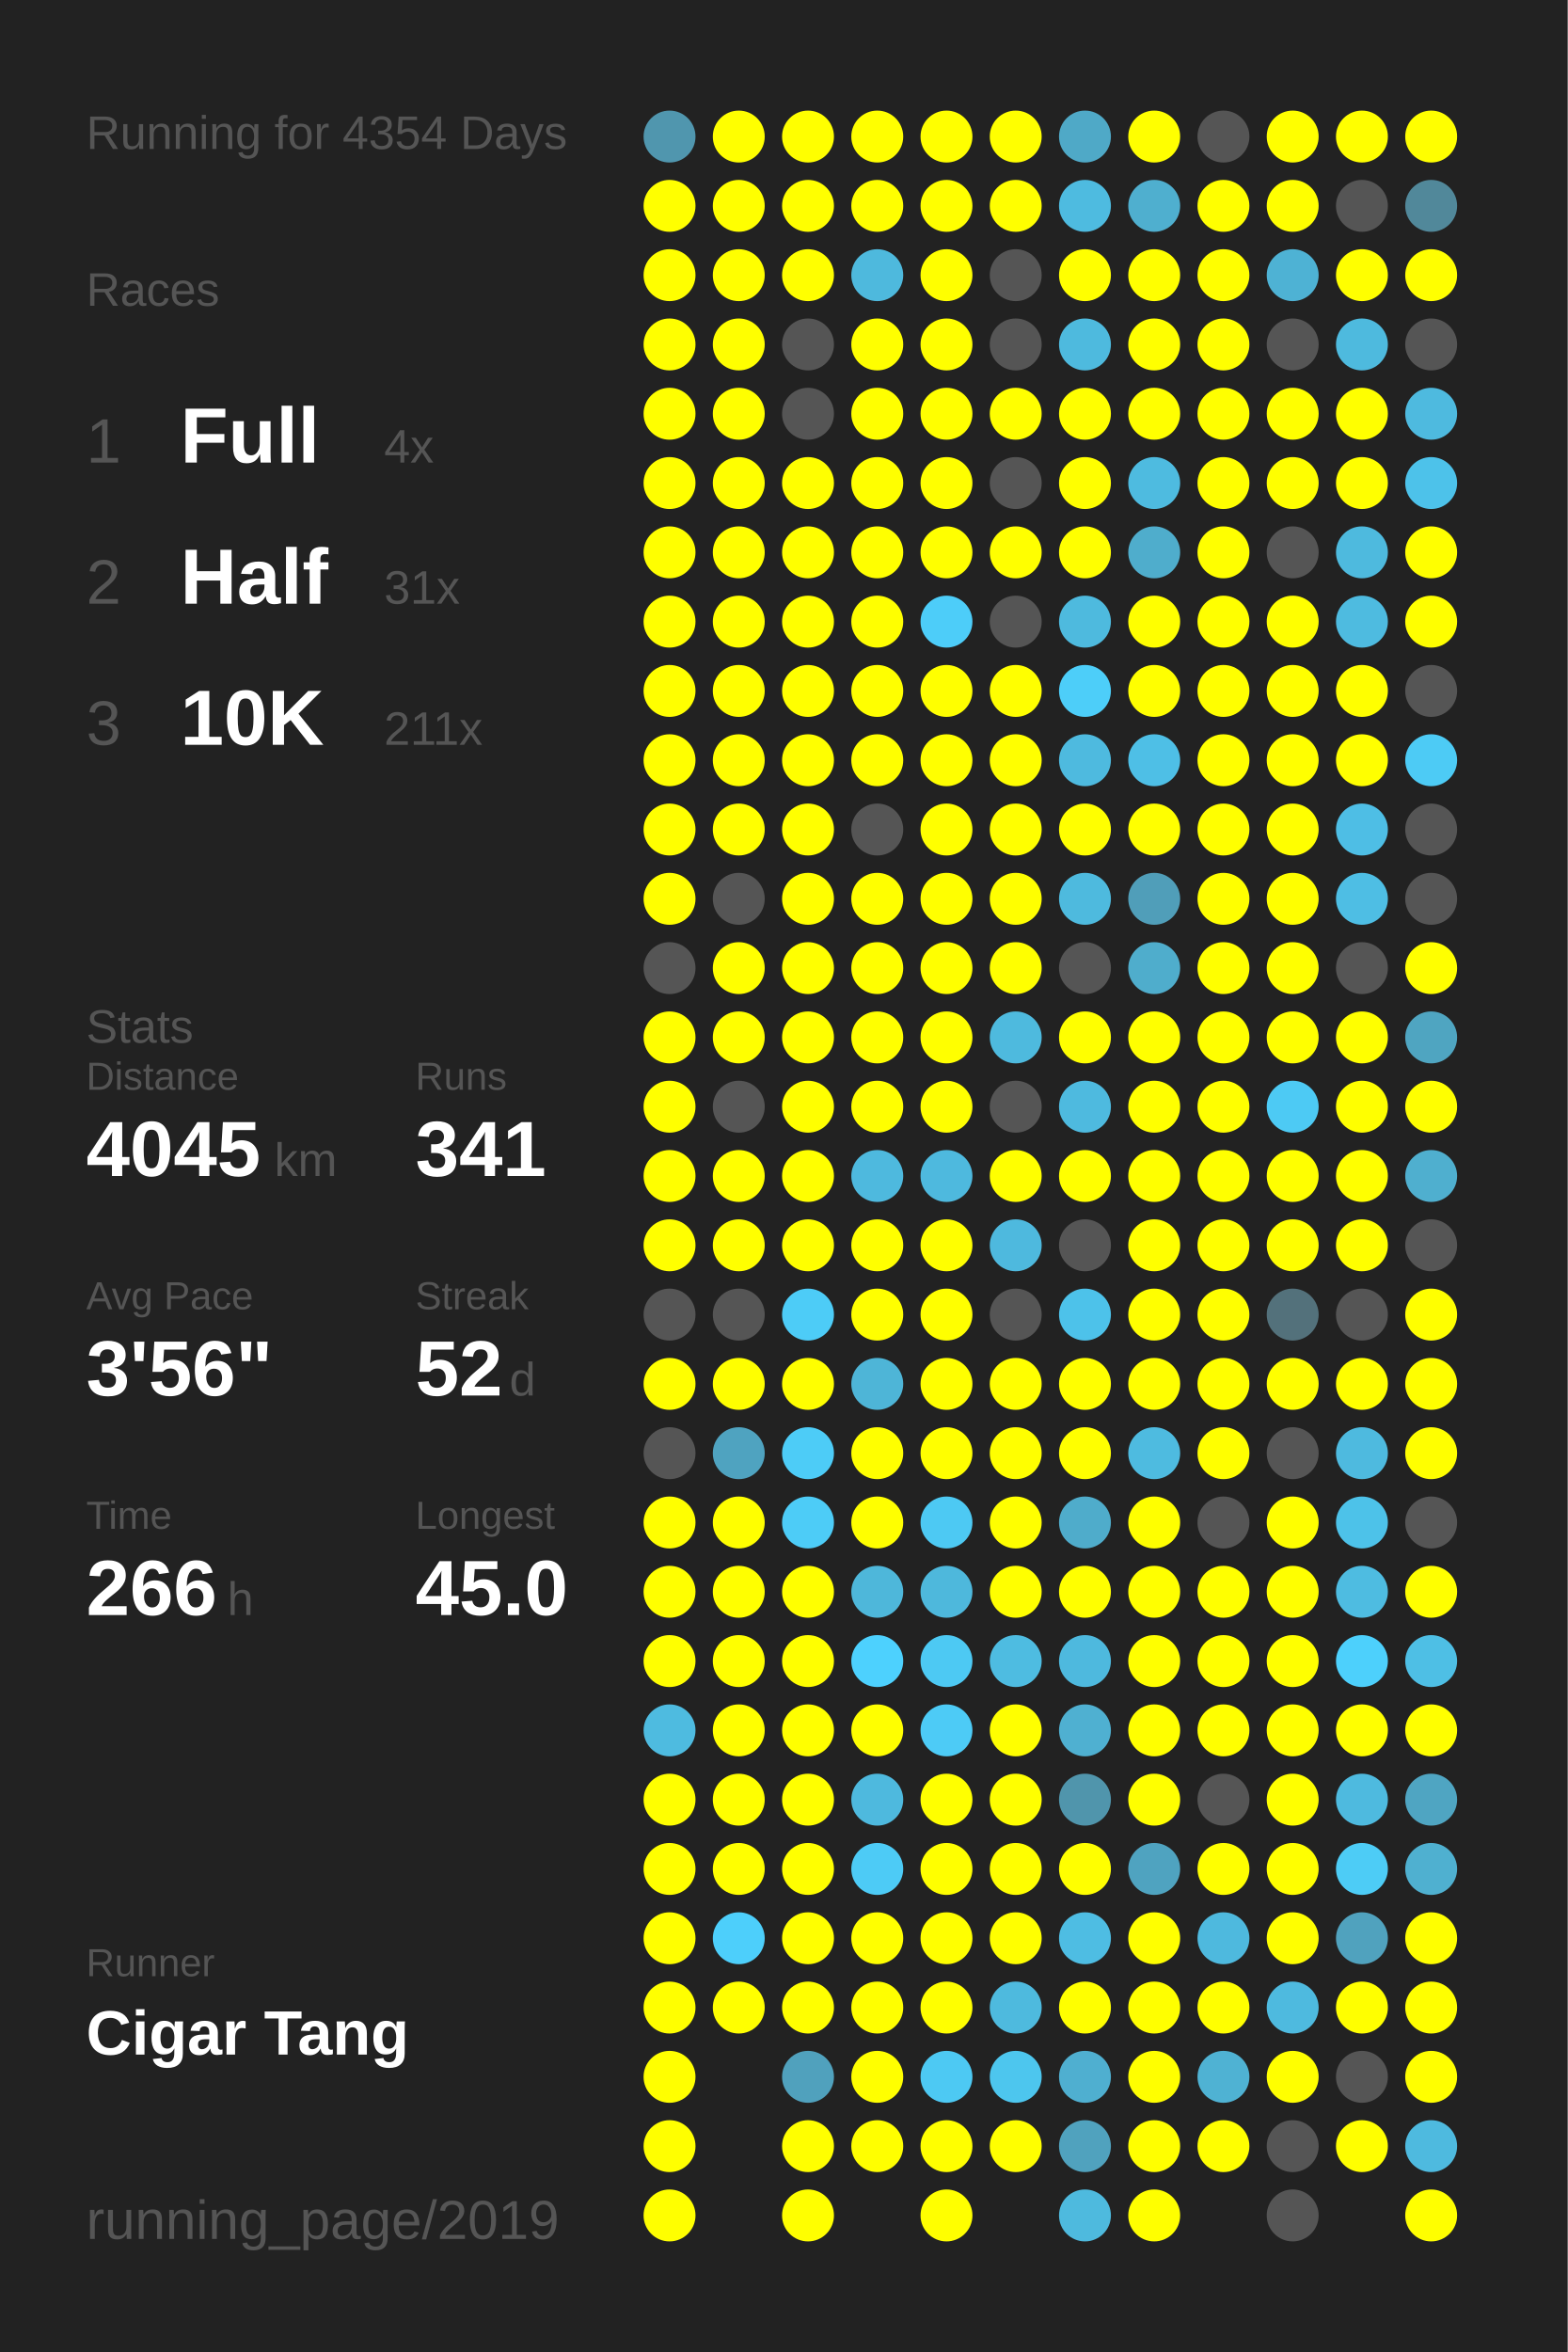
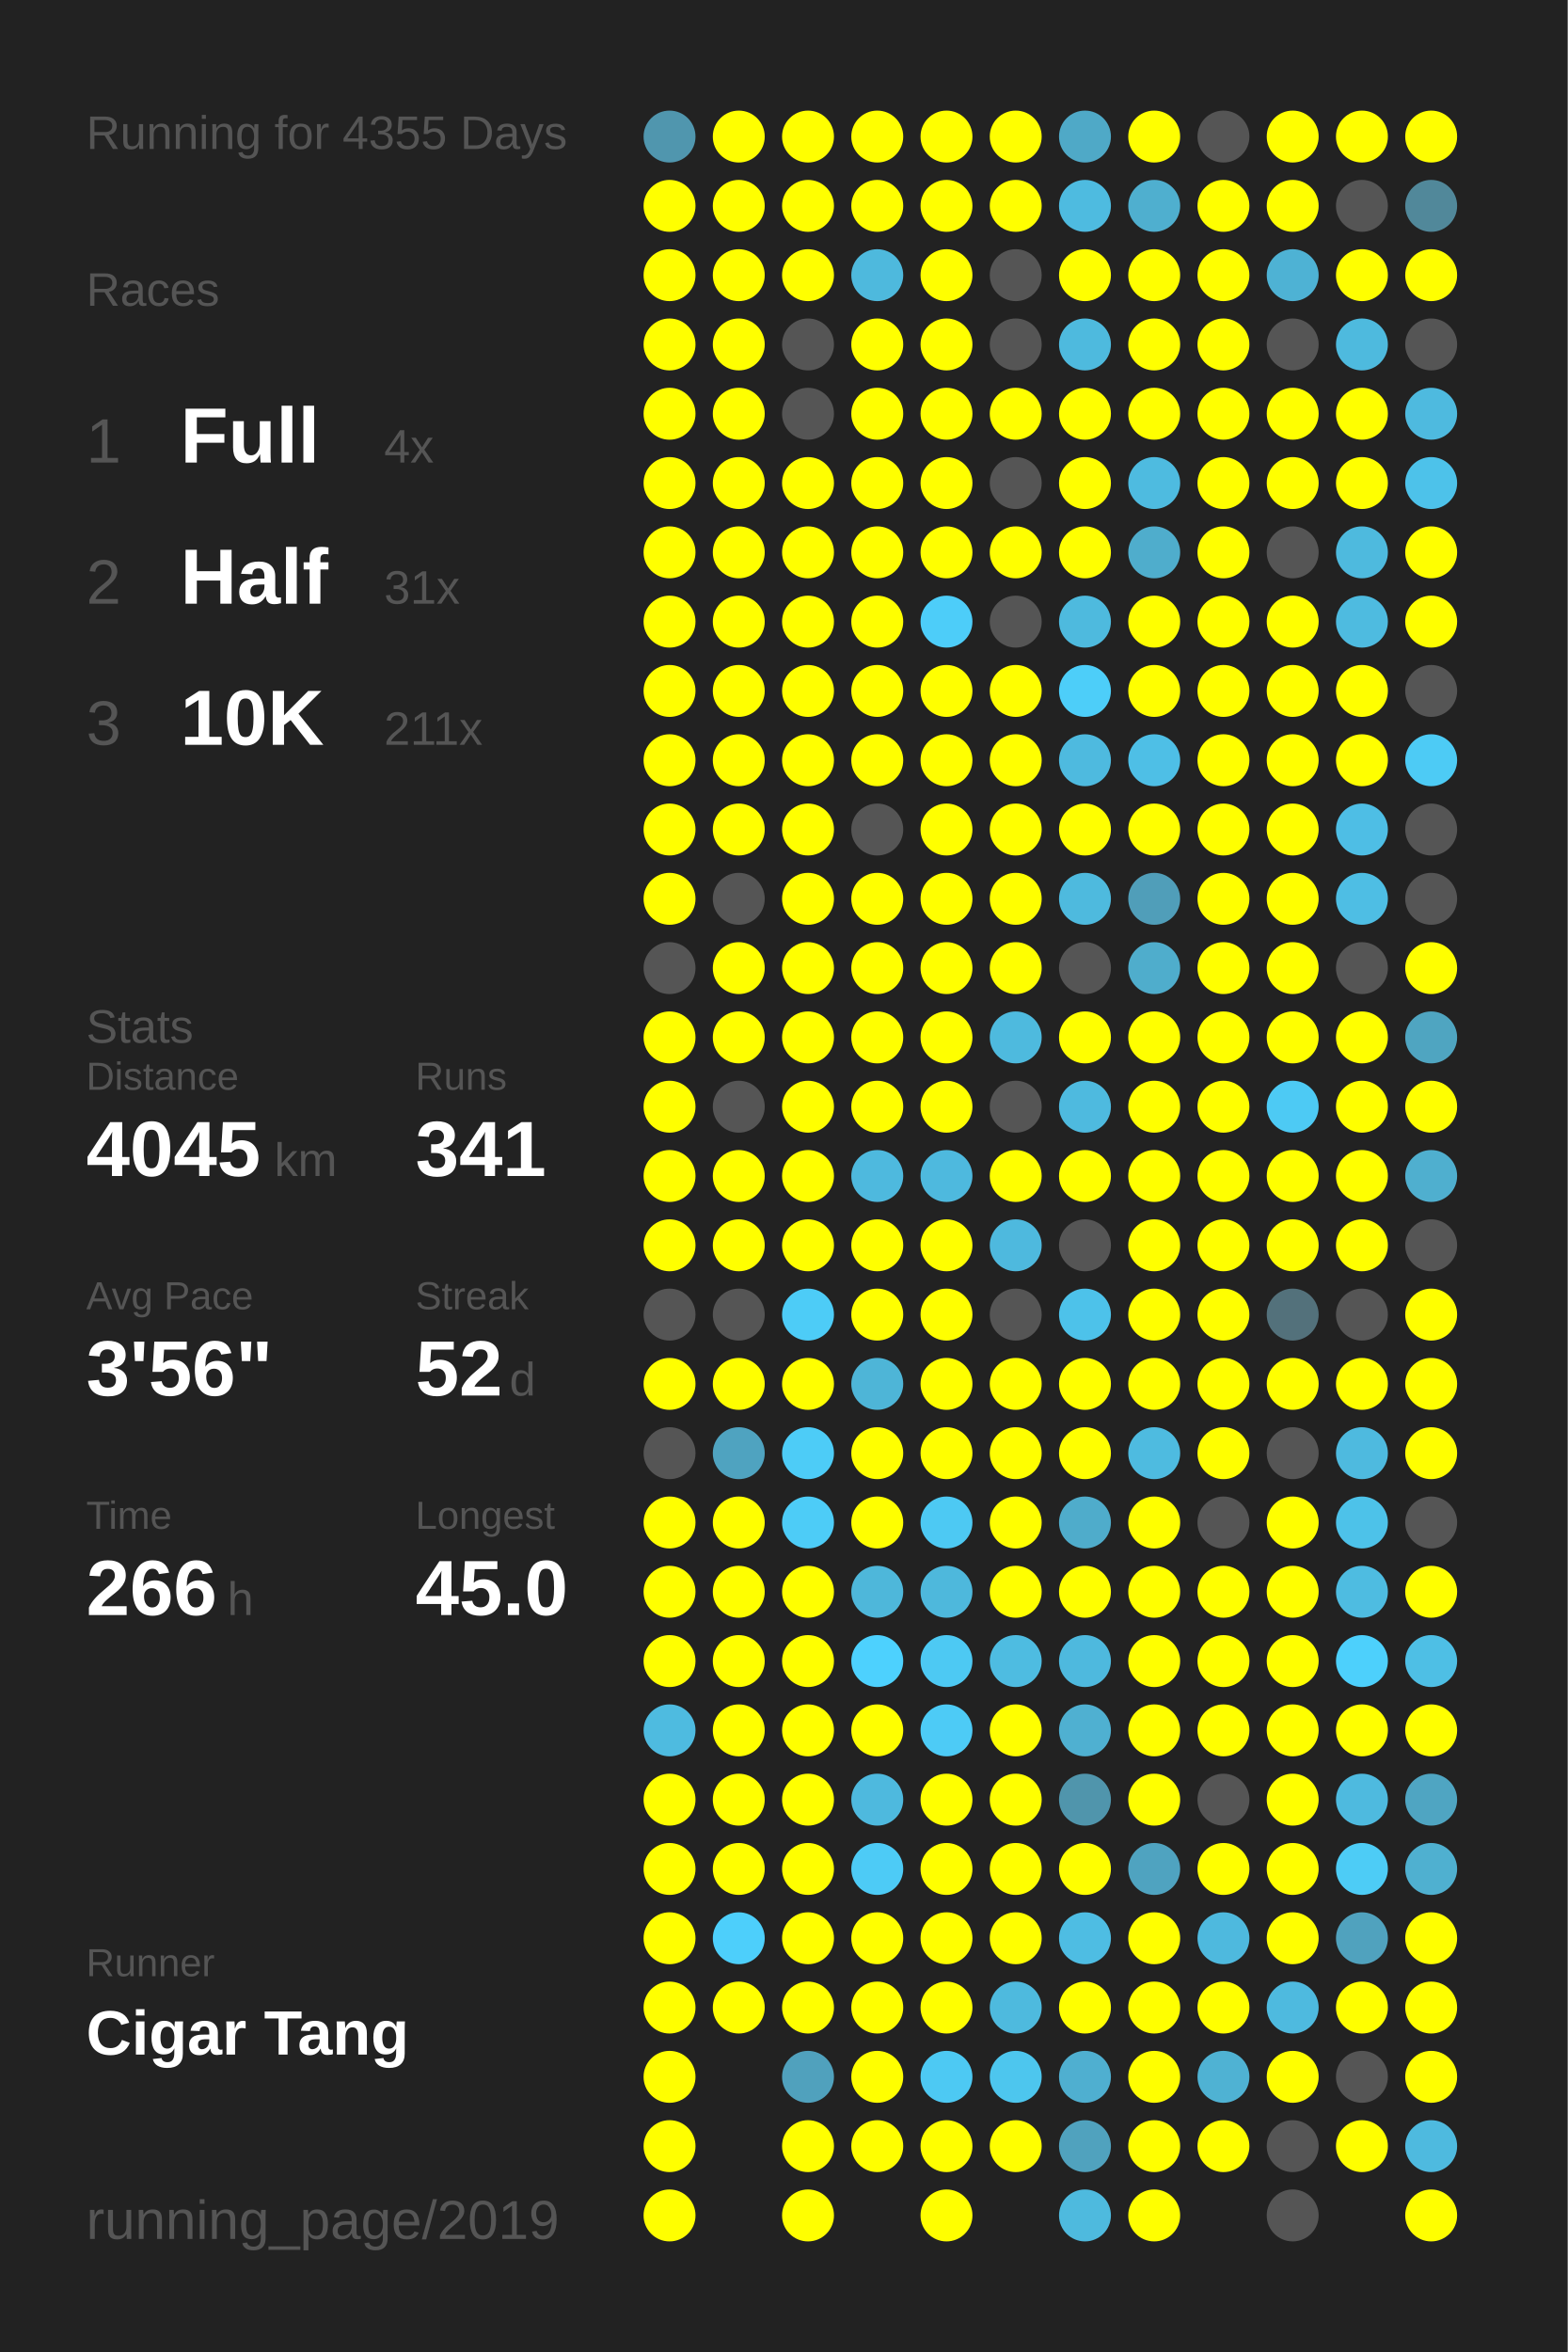
<svg xmlns="http://www.w3.org/2000/svg" baseProfile="full" height="300mm" version="1.1" viewBox="0,0,200,300" width="200mm">
  <defs />
  <rect fill="#222222" height="300" width="200" x="0" y="0" />
-   <text fill="#555555" style="font-size:6px; font-family:Arial;" x="11" y="19">Running for 4354 Days</text>
+   <text fill="#555555" style="font-size:6px; font-family:Arial;" x="11" y="19">Running for 4355 Days</text>
  <text fill="#555555" style="font-size:6px; font-family:Arial;" x="11" y="39">Races</text>
  <text fill="#555555" style="font-size:8px; font-family:Arial;" x="11" y="59">1</text>
  <text fill="#FFFFFF" style="font-size:10px; font-family:Arial; font-weight:bold;" x="23" y="59">Full</text>
  <text fill="#555555" style="font-size:6px; font-family:Arial;" x="49" y="59">4x</text>
  <text fill="#555555" style="font-size:8px; font-family:Arial;" x="11" y="77">2</text>
  <text fill="#FFFFFF" style="font-size:10px; font-family:Arial; font-weight:bold;" x="23" y="77">Half</text>
  <text fill="#555555" style="font-size:6px; font-family:Arial;" x="49" y="77">31x</text>
  <text fill="#555555" style="font-size:8px; font-family:Arial;" x="11" y="95">3</text>
  <text fill="#FFFFFF" style="font-size:10px; font-family:Arial; font-weight:bold;" x="23" y="95">10K</text>
  <text fill="#555555" style="font-size:6px; font-family:Arial;" x="49" y="95">211x</text>
  <text fill="#555555" style="font-size:6px; font-family:Arial;" x="11" y="133">Stats</text>
  <text fill="#555555" style="font-size:5px; font-family:Arial;" x="11" y="139">Distance</text>
  <text fill="#FFFFFF" style="font-size:10px; font-family:Arial; font-weight:bold;" x="11" y="150">4045</text>
  <text fill="#555555" style="font-size:6px; font-family:Arial;" x="35" y="150">km</text>
  <text fill="#555555" style="font-size:5px; font-family:Arial;" x="53" y="139">Runs</text>
  <text fill="#FFFFFF" style="font-size:10px; font-family:Arial; font-weight:bold;" x="53" y="150">341</text>
  <text fill="#555555" style="font-size:5px; font-family:Arial;" x="11" y="167">Avg Pace</text>
  <text fill="#FFFFFF" style="font-size:10px; font-family:Arial; font-weight:bold;" x="11" y="178">3'56"</text>
  <text fill="#555555" style="font-size:5px; font-family:Arial;" x="53" y="167">Streak</text>
  <text fill="#FFFFFF" style="font-size:10px; font-family:Arial; font-weight:bold;" x="53" y="178">52</text>
  <text fill="#555555" style="font-size:6px; font-family:Arial;" x="65" y="178">d</text>
  <text fill="#555555" style="font-size:5px; font-family:Arial;" x="11" y="195">Time</text>
  <text fill="#FFFFFF" style="font-size:10px; font-family:Arial; font-weight:bold;" x="11" y="206">266</text>
  <text fill="#555555" style="font-size:6px; font-family:Arial;" x="29" y="206">h</text>
  <text fill="#555555" style="font-size:5px; font-family:Arial;" x="53" y="195">Longest</text>
  <text fill="#FFFFFF" style="font-size:10px; font-family:Arial; font-weight:bold;" x="53" y="206">45.0</text>
  <text fill="#555555" style="font-size:5px; font-family:Arial;" x="11" y="252.065">Runner</text>
  <text fill="#FFFFFF" style="font-size:8px; font-family:Arial; font-weight:bold;" x="11" y="262.065">Cigar Tang</text>
  <text fill="#555555" style="font-size:7px; font-family:Arial;" x="11" y="285.581">running_page/2019</text>
  <circle cx="85.417" cy="17.419" fill="#5096ae" r="3.312" />
  <circle cx="85.417" cy="26.258" fill="#FFFF00" r="3.312" />
  <circle cx="85.417" cy="35.097" fill="#FFFF00" r="3.312" />
  <circle cx="85.417" cy="43.935" fill="#FFFF00" r="3.312" />
  <circle cx="85.417" cy="52.774" fill="#FFFF00" r="3.312" />
  <circle cx="85.417" cy="61.613" fill="#FFFF00" r="3.312" />
  <circle cx="85.417" cy="70.452" fill="#FFFF00" r="3.312" />
  <circle cx="85.417" cy="79.29" fill="#FFFF00" r="3.312" />
  <circle cx="85.417" cy="88.129" fill="#FFFF00" r="3.312" />
  <circle cx="85.417" cy="96.968" fill="#FFFF00" r="3.312" />
  <circle cx="85.417" cy="105.806" fill="#FFFF00" r="3.312" />
  <circle cx="85.417" cy="114.645" fill="#FFFF00" r="3.312" />
  <circle cx="85.417" cy="123.484" fill="#555555" r="3.312" />
  <circle cx="85.417" cy="132.323" fill="#FFFF00" r="3.312" />
  <circle cx="85.417" cy="141.161" fill="#FFFF00" r="3.312" />
  <circle cx="85.417" cy="150" fill="#FFFF00" r="3.312" />
  <circle cx="85.417" cy="158.839" fill="#FFFF00" r="3.312" />
  <circle cx="85.417" cy="167.677" fill="#555555" r="3.312" />
  <circle cx="85.417" cy="176.516" fill="#FFFF00" r="3.312" />
  <circle cx="85.417" cy="185.355" fill="#555555" r="3.312" />
  <circle cx="85.417" cy="194.194" fill="#FFFF00" r="3.312" />
  <circle cx="85.417" cy="203.032" fill="#FFFF00" r="3.312" />
  <circle cx="85.417" cy="211.871" fill="#FFFF00" r="3.312" />
  <circle cx="85.417" cy="220.71" fill="#4ebbe0" r="3.312" />
  <circle cx="85.417" cy="229.548" fill="#FFFF00" r="3.312" />
  <circle cx="85.417" cy="238.387" fill="#FFFF00" r="3.312" />
  <circle cx="85.417" cy="247.226" fill="#FFFF00" r="3.312" />
  <circle cx="85.417" cy="256.065" fill="#FFFF00" r="3.312" />
  <circle cx="85.417" cy="264.903" fill="#FFFF00" r="3.312" />
  <circle cx="85.417" cy="273.742" fill="#FFFF00" r="3.312" />
  <circle cx="85.417" cy="282.581" fill="#FFFF00" r="3.312" />
  <circle cx="94.25" cy="17.419" fill="#FFFF00" r="3.312" />
  <circle cx="94.25" cy="26.258" fill="#FFFF00" r="3.312" />
  <circle cx="94.25" cy="35.097" fill="#FFFF00" r="3.312" />
  <circle cx="94.25" cy="43.935" fill="#FFFF00" r="3.312" />
  <circle cx="94.25" cy="52.774" fill="#FFFF00" r="3.312" />
  <circle cx="94.25" cy="61.613" fill="#FFFF00" r="3.312" />
  <circle cx="94.25" cy="70.452" fill="#FFFF00" r="3.312" />
  <circle cx="94.25" cy="79.29" fill="#FFFF00" r="3.312" />
  <circle cx="94.25" cy="88.129" fill="#FFFF00" r="3.312" />
  <circle cx="94.25" cy="96.968" fill="#FFFF00" r="3.312" />
  <circle cx="94.25" cy="105.806" fill="#FFFF00" r="3.312" />
  <circle cx="94.25" cy="114.645" fill="#555555" r="3.312" />
  <circle cx="94.25" cy="123.484" fill="#FFFF00" r="3.312" />
  <circle cx="94.25" cy="132.323" fill="#FFFF00" r="3.312" />
  <circle cx="94.25" cy="141.161" fill="#555555" r="3.312" />
  <circle cx="94.25" cy="150" fill="#FFFF00" r="3.312" />
  <circle cx="94.25" cy="158.839" fill="#FFFF00" r="3.312" />
  <circle cx="94.25" cy="167.677" fill="#555555" r="3.312" />
  <circle cx="94.25" cy="176.516" fill="#FFFF00" r="3.312" />
  <circle cx="94.25" cy="185.355" fill="#4fa3c0" r="3.312" />
  <circle cx="94.25" cy="194.194" fill="#FFFF00" r="3.312" />
  <circle cx="94.25" cy="203.032" fill="#FFFF00" r="3.312" />
  <circle cx="94.25" cy="211.871" fill="#FFFF00" r="3.312" />
  <circle cx="94.25" cy="220.71" fill="#FFFF00" r="3.312" />
  <circle cx="94.25" cy="229.548" fill="#FFFF00" r="3.312" />
  <circle cx="94.25" cy="238.387" fill="#FFFF00" r="3.312" />
  <circle cx="94.25" cy="247.226" fill="#4dcffb" r="3.312" />
  <circle cx="94.25" cy="256.065" fill="#FFFF00" r="3.312" />
  <circle cx="103.083" cy="17.419" fill="#FFFF00" r="3.312" />
  <circle cx="103.083" cy="26.258" fill="#FFFF00" r="3.312" />
  <circle cx="103.083" cy="35.097" fill="#FFFF00" r="3.312" />
  <circle cx="103.083" cy="43.935" fill="#555555" r="3.312" />
  <circle cx="103.083" cy="52.774" fill="#555555" r="3.312" />
  <circle cx="103.083" cy="61.613" fill="#FFFF00" r="3.312" />
  <circle cx="103.083" cy="70.452" fill="#FFFF00" r="3.312" />
  <circle cx="103.083" cy="79.29" fill="#FFFF00" r="3.312" />
  <circle cx="103.083" cy="88.129" fill="#FFFF00" r="3.312" />
  <circle cx="103.083" cy="96.968" fill="#FFFF00" r="3.312" />
  <circle cx="103.083" cy="105.806" fill="#FFFF00" r="3.312" />
  <circle cx="103.083" cy="114.645" fill="#FFFF00" r="3.312" />
  <circle cx="103.083" cy="123.484" fill="#FFFF00" r="3.312" />
  <circle cx="103.083" cy="132.323" fill="#FFFF00" r="3.312" />
  <circle cx="103.083" cy="141.161" fill="#FFFF00" r="3.312" />
  <circle cx="103.083" cy="150" fill="#FFFF00" r="3.312" />
  <circle cx="103.083" cy="158.839" fill="#FFFF00" r="3.312" />
  <circle cx="103.083" cy="167.677" fill="#4dccf7" r="3.312" />
  <circle cx="103.083" cy="176.516" fill="#FFFF00" r="3.312" />
  <circle cx="103.083" cy="185.355" fill="#4dccf7" r="3.312" />
  <circle cx="103.083" cy="194.194" fill="#4dccf7" r="3.312" />
  <circle cx="103.083" cy="203.032" fill="#FFFF00" r="3.312" />
  <circle cx="103.083" cy="211.871" fill="#FFFF00" r="3.312" />
  <circle cx="103.083" cy="220.71" fill="#FFFF00" r="3.312" />
  <circle cx="103.083" cy="229.548" fill="#FFFF00" r="3.312" />
  <circle cx="103.083" cy="238.387" fill="#FFFF00" r="3.312" />
  <circle cx="103.083" cy="247.226" fill="#FFFF00" r="3.312" />
  <circle cx="103.083" cy="256.065" fill="#FFFF00" r="3.312" />
  <circle cx="103.083" cy="264.903" fill="#50a1bd" r="3.312" />
  <circle cx="103.083" cy="273.742" fill="#FFFF00" r="3.312" />
  <circle cx="103.083" cy="282.581" fill="#FFFF00" r="3.312" />
  <circle cx="111.917" cy="17.419" fill="#FFFF00" r="3.312" />
  <circle cx="111.917" cy="26.258" fill="#FFFF00" r="3.312" />
  <circle cx="111.917" cy="35.097" fill="#4eb9dd" r="3.312" />
  <circle cx="111.917" cy="43.935" fill="#FFFF00" r="3.312" />
  <circle cx="111.917" cy="52.774" fill="#FFFF00" r="3.312" />
  <circle cx="111.917" cy="61.613" fill="#FFFF00" r="3.312" />
  <circle cx="111.917" cy="70.452" fill="#FFFF00" r="3.312" />
  <circle cx="111.917" cy="79.29" fill="#FFFF00" r="3.312" />
  <circle cx="111.917" cy="88.129" fill="#FFFF00" r="3.312" />
  <circle cx="111.917" cy="96.968" fill="#FFFF00" r="3.312" />
  <circle cx="111.917" cy="105.806" fill="#555555" r="3.312" />
  <circle cx="111.917" cy="114.645" fill="#FFFF00" r="3.312" />
  <circle cx="111.917" cy="123.484" fill="#FFFF00" r="3.312" />
  <circle cx="111.917" cy="132.323" fill="#FFFF00" r="3.312" />
  <circle cx="111.917" cy="141.161" fill="#FFFF00" r="3.312" />
  <circle cx="111.917" cy="150" fill="#4eb9de" r="3.312" />
  <circle cx="111.917" cy="158.839" fill="#FFFF00" r="3.312" />
  <circle cx="111.917" cy="167.677" fill="#FFFF00" r="3.312" />
  <circle cx="111.917" cy="176.516" fill="#4eb5d7" r="3.312" />
  <circle cx="111.917" cy="185.355" fill="#FFFF00" r="3.312" />
  <circle cx="111.917" cy="194.194" fill="#FFFF00" r="3.312" />
  <circle cx="111.917" cy="203.032" fill="#4eb7da" r="3.312" />
  <circle cx="111.917" cy="211.871" fill="#4dd1fe" r="3.312" />
  <circle cx="111.917" cy="220.71" fill="#FFFF00" r="3.312" />
  <circle cx="111.917" cy="229.548" fill="#4eb9de" r="3.312" />
  <circle cx="111.917" cy="238.387" fill="#4dcbf6" r="3.312" />
  <circle cx="111.917" cy="247.226" fill="#FFFF00" r="3.312" />
  <circle cx="111.917" cy="256.065" fill="#FFFF00" r="3.312" />
  <circle cx="111.917" cy="264.903" fill="#FFFF00" r="3.312" />
  <circle cx="111.917" cy="273.742" fill="#FFFF00" r="3.312" />
  <circle cx="120.75" cy="17.419" fill="#FFFF00" r="3.312" />
  <circle cx="120.75" cy="26.258" fill="#FFFF00" r="3.312" />
  <circle cx="120.75" cy="35.097" fill="#FFFF00" r="3.312" />
  <circle cx="120.75" cy="43.935" fill="#FFFF00" r="3.312" />
  <circle cx="120.75" cy="52.774" fill="#FFFF00" r="3.312" />
  <circle cx="120.75" cy="61.613" fill="#FFFF00" r="3.312" />
  <circle cx="120.75" cy="70.452" fill="#FFFF00" r="3.312" />
  <circle cx="120.75" cy="79.29" fill="#4dcdf9" r="3.312" />
  <circle cx="120.75" cy="88.129" fill="#FFFF00" r="3.312" />
  <circle cx="120.75" cy="96.968" fill="#FFFF00" r="3.312" />
  <circle cx="120.75" cy="105.806" fill="#FFFF00" r="3.312" />
  <circle cx="120.75" cy="114.645" fill="#FFFF00" r="3.312" />
  <circle cx="120.75" cy="123.484" fill="#FFFF00" r="3.312" />
  <circle cx="120.75" cy="132.323" fill="#FFFF00" r="3.312" />
  <circle cx="120.75" cy="141.161" fill="#FFFF00" r="3.312" />
  <circle cx="120.75" cy="150" fill="#4eb9de" r="3.312" />
  <circle cx="120.75" cy="158.839" fill="#FFFF00" r="3.312" />
  <circle cx="120.75" cy="167.677" fill="#FFFF00" r="3.312" />
  <circle cx="120.75" cy="176.516" fill="#FFFF00" r="3.312" />
  <circle cx="120.75" cy="185.355" fill="#FFFF00" r="3.312" />
  <circle cx="120.75" cy="194.194" fill="#4dc9f3" r="3.312" />
  <circle cx="120.75" cy="203.032" fill="#4eb8dc" r="3.312" />
  <circle cx="120.75" cy="211.871" fill="#4dc9f3" r="3.312" />
  <circle cx="120.75" cy="220.71" fill="#4dcbf6" r="3.312" />
  <circle cx="120.75" cy="229.548" fill="#FFFF00" r="3.312" />
  <circle cx="120.75" cy="238.387" fill="#FFFF00" r="3.312" />
  <circle cx="120.75" cy="247.226" fill="#FFFF00" r="3.312" />
  <circle cx="120.75" cy="256.065" fill="#FFFF00" r="3.312" />
  <circle cx="120.75" cy="264.903" fill="#4dc9f3" r="3.312" />
  <circle cx="120.75" cy="273.742" fill="#FFFF00" r="3.312" />
  <circle cx="120.75" cy="282.581" fill="#FFFF00" r="3.312" />
  <circle cx="129.583" cy="17.419" fill="#FFFF00" r="3.312" />
  <circle cx="129.583" cy="26.258" fill="#FFFF00" r="3.312" />
  <circle cx="129.583" cy="35.097" fill="#555555" r="3.312" />
  <circle cx="129.583" cy="43.935" fill="#555555" r="3.312" />
  <circle cx="129.583" cy="52.774" fill="#FFFF00" r="3.312" />
  <circle cx="129.583" cy="61.613" fill="#555555" r="3.312" />
  <circle cx="129.583" cy="70.452" fill="#FFFF00" r="3.312" />
  <circle cx="129.583" cy="79.29" fill="#555555" r="3.312" />
  <circle cx="129.583" cy="88.129" fill="#FFFF00" r="3.312" />
  <circle cx="129.583" cy="96.968" fill="#FFFF00" r="3.312" />
  <circle cx="129.583" cy="105.806" fill="#FFFF00" r="3.312" />
  <circle cx="129.583" cy="114.645" fill="#FFFF00" r="3.312" />
  <circle cx="129.583" cy="123.484" fill="#FFFF00" r="3.312" />
  <circle cx="129.583" cy="132.323" fill="#4ebade" r="3.312" />
  <circle cx="129.583" cy="141.161" fill="#555555" r="3.312" />
  <circle cx="129.583" cy="150" fill="#FFFF00" r="3.312" />
  <circle cx="129.583" cy="158.839" fill="#4eb9de" r="3.312" />
  <circle cx="129.583" cy="167.677" fill="#555555" r="3.312" />
  <circle cx="129.583" cy="176.516" fill="#FFFF00" r="3.312" />
  <circle cx="129.583" cy="185.355" fill="#FFFF00" r="3.312" />
  <circle cx="129.583" cy="194.194" fill="#FFFF00" r="3.312" />
  <circle cx="129.583" cy="203.032" fill="#FFFF00" r="3.312" />
  <circle cx="129.583" cy="211.871" fill="#4ebce1" r="3.312" />
  <circle cx="129.583" cy="220.71" fill="#FFFF00" r="3.312" />
  <circle cx="129.583" cy="229.548" fill="#FFFF00" r="3.312" />
  <circle cx="129.583" cy="238.387" fill="#FFFF00" r="3.312" />
  <circle cx="129.583" cy="247.226" fill="#FFFF00" r="3.312" />
  <circle cx="129.583" cy="256.065" fill="#4ebade" r="3.312" />
  <circle cx="129.583" cy="264.903" fill="#4dc6ee" r="3.312" />
  <circle cx="129.583" cy="273.742" fill="#FFFF00" r="3.312" />
  <circle cx="138.417" cy="17.419" fill="#4fa9c7" r="3.312" />
  <circle cx="138.417" cy="26.258" fill="#4ebbe0" r="3.312" />
  <circle cx="138.417" cy="35.097" fill="#FFFF00" r="3.312" />
  <circle cx="138.417" cy="43.935" fill="#4ebade" r="3.312" />
  <circle cx="138.417" cy="52.774" fill="#FFFF00" r="3.312" />
  <circle cx="138.417" cy="61.613" fill="#FFFF00" r="3.312" />
  <circle cx="138.417" cy="70.452" fill="#FFFF00" r="3.312" />
  <circle cx="138.417" cy="79.29" fill="#4ebade" r="3.312" />
  <circle cx="138.417" cy="88.129" fill="#4dcef9" r="3.312" />
  <circle cx="138.417" cy="96.968" fill="#4ebadf" r="3.312" />
  <circle cx="138.417" cy="105.806" fill="#FFFF00" r="3.312" />
  <circle cx="138.417" cy="114.645" fill="#4ebade" r="3.312" />
  <circle cx="138.417" cy="123.484" fill="#555555" r="3.312" />
  <circle cx="138.417" cy="132.323" fill="#FFFF00" r="3.312" />
  <circle cx="138.417" cy="141.161" fill="#4ebadf" r="3.312" />
  <circle cx="138.417" cy="150" fill="#FFFF00" r="3.312" />
  <circle cx="138.417" cy="158.839" fill="#555555" r="3.312" />
  <circle cx="138.417" cy="167.677" fill="#4dc2ea" r="3.312" />
  <circle cx="138.417" cy="176.516" fill="#FFFF00" r="3.312" />
  <circle cx="138.417" cy="185.355" fill="#FFFF00" r="3.312" />
  <circle cx="138.417" cy="194.194" fill="#4faccb" r="3.312" />
  <circle cx="138.417" cy="203.032" fill="#FFFF00" r="3.312" />
  <circle cx="138.417" cy="211.871" fill="#4eb9de" r="3.312" />
  <circle cx="138.417" cy="220.71" fill="#4fb0d1" r="3.312" />
  <circle cx="138.417" cy="229.548" fill="#5095ac" r="3.312" />
  <circle cx="138.417" cy="238.387" fill="#FFFF00" r="3.312" />
  <circle cx="138.417" cy="247.226" fill="#4ebde3" r="3.312" />
  <circle cx="138.417" cy="256.065" fill="#FFFF00" r="3.312" />
  <circle cx="138.417" cy="264.903" fill="#4fafd0" r="3.312" />
  <circle cx="138.417" cy="273.742" fill="#50a2be" r="3.312" />
  <circle cx="138.417" cy="282.581" fill="#4ebade" r="3.312" />
  <circle cx="147.25" cy="17.419" fill="#FFFF00" r="3.312" />
  <circle cx="147.25" cy="26.258" fill="#4fafcf" r="3.312" />
  <circle cx="147.25" cy="35.097" fill="#FFFF00" r="3.312" />
  <circle cx="147.25" cy="43.935" fill="#FFFF00" r="3.312" />
  <circle cx="147.25" cy="52.774" fill="#FFFF00" r="3.312" />
  <circle cx="147.25" cy="61.613" fill="#4ebbe0" r="3.312" />
  <circle cx="147.25" cy="70.452" fill="#4fadcc" r="3.312" />
  <circle cx="147.25" cy="79.29" fill="#FFFF00" r="3.312" />
  <circle cx="147.25" cy="88.129" fill="#FFFF00" r="3.312" />
  <circle cx="147.25" cy="96.968" fill="#4ebfe6" r="3.312" />
  <circle cx="147.25" cy="105.806" fill="#FFFF00" r="3.312" />
  <circle cx="147.25" cy="114.645" fill="#509eb9" r="3.312" />
  <circle cx="147.25" cy="123.484" fill="#4fadcc" r="3.312" />
  <circle cx="147.25" cy="132.323" fill="#FFFF00" r="3.312" />
  <circle cx="147.25" cy="141.161" fill="#FFFF00" r="3.312" />
  <circle cx="147.25" cy="150" fill="#FFFF00" r="3.312" />
  <circle cx="147.25" cy="158.839" fill="#FFFF00" r="3.312" />
  <circle cx="147.25" cy="167.677" fill="#FFFF00" r="3.312" />
  <circle cx="147.25" cy="176.516" fill="#FFFF00" r="3.312" />
  <circle cx="147.25" cy="185.355" fill="#4ebbe0" r="3.312" />
  <circle cx="147.25" cy="194.194" fill="#FFFF00" r="3.312" />
  <circle cx="147.25" cy="203.032" fill="#FFFF00" r="3.312" />
  <circle cx="147.25" cy="211.871" fill="#FFFF00" r="3.312" />
  <circle cx="147.25" cy="220.71" fill="#FFFF00" r="3.312" />
  <circle cx="147.25" cy="229.548" fill="#FFFF00" r="3.312" />
  <circle cx="147.25" cy="238.387" fill="#4fa3c0" r="3.312" />
  <circle cx="147.25" cy="247.226" fill="#FFFF00" r="3.312" />
  <circle cx="147.25" cy="256.065" fill="#FFFF00" r="3.312" />
  <circle cx="147.25" cy="264.903" fill="#FFFF00" r="3.312" />
  <circle cx="147.25" cy="273.742" fill="#FFFF00" r="3.312" />
  <circle cx="147.25" cy="282.581" fill="#FFFF00" r="3.312" />
  <circle cx="156.083" cy="17.419" fill="#555555" r="3.312" />
  <circle cx="156.083" cy="26.258" fill="#FFFF00" r="3.312" />
  <circle cx="156.083" cy="35.097" fill="#FFFF00" r="3.312" />
  <circle cx="156.083" cy="43.935" fill="#FFFF00" r="3.312" />
  <circle cx="156.083" cy="52.774" fill="#FFFF00" r="3.312" />
  <circle cx="156.083" cy="61.613" fill="#FFFF00" r="3.312" />
  <circle cx="156.083" cy="70.452" fill="#FFFF00" r="3.312" />
  <circle cx="156.083" cy="79.29" fill="#FFFF00" r="3.312" />
  <circle cx="156.083" cy="88.129" fill="#FFFF00" r="3.312" />
  <circle cx="156.083" cy="96.968" fill="#FFFF00" r="3.312" />
  <circle cx="156.083" cy="105.806" fill="#FFFF00" r="3.312" />
  <circle cx="156.083" cy="114.645" fill="#FFFF00" r="3.312" />
  <circle cx="156.083" cy="123.484" fill="#FFFF00" r="3.312" />
  <circle cx="156.083" cy="132.323" fill="#FFFF00" r="3.312" />
  <circle cx="156.083" cy="141.161" fill="#FFFF00" r="3.312" />
  <circle cx="156.083" cy="150" fill="#FFFF00" r="3.312" />
  <circle cx="156.083" cy="158.839" fill="#FFFF00" r="3.312" />
  <circle cx="156.083" cy="167.677" fill="#FFFF00" r="3.312" />
  <circle cx="156.083" cy="176.516" fill="#FFFF00" r="3.312" />
  <circle cx="156.083" cy="185.355" fill="#FFFF00" r="3.312" />
  <circle cx="156.083" cy="194.194" fill="#555555" r="3.312" />
  <circle cx="156.083" cy="203.032" fill="#FFFF00" r="3.312" />
  <circle cx="156.083" cy="211.871" fill="#FFFF00" r="3.312" />
  <circle cx="156.083" cy="220.71" fill="#FFFF00" r="3.312" />
  <circle cx="156.083" cy="229.548" fill="#555555" r="3.312" />
  <circle cx="156.083" cy="238.387" fill="#FFFF00" r="3.312" />
  <circle cx="156.083" cy="247.226" fill="#4eb9de" r="3.312" />
  <circle cx="156.083" cy="256.065" fill="#FFFF00" r="3.312" />
  <circle cx="156.083" cy="264.903" fill="#4fb2d3" r="3.312" />
  <circle cx="156.083" cy="273.742" fill="#FFFF00" r="3.312" />
  <circle cx="164.917" cy="17.419" fill="#FFFF00" r="3.312" />
  <circle cx="164.917" cy="26.258" fill="#FFFF00" r="3.312" />
  <circle cx="164.917" cy="35.097" fill="#4eb2d4" r="3.312" />
  <circle cx="164.917" cy="43.935" fill="#555555" r="3.312" />
  <circle cx="164.917" cy="52.774" fill="#FFFF00" r="3.312" />
  <circle cx="164.917" cy="61.613" fill="#FFFF00" r="3.312" />
  <circle cx="164.917" cy="70.452" fill="#555555" r="3.312" />
  <circle cx="164.917" cy="79.29" fill="#FFFF00" r="3.312" />
  <circle cx="164.917" cy="88.129" fill="#FFFF00" r="3.312" />
  <circle cx="164.917" cy="96.968" fill="#FFFF00" r="3.312" />
  <circle cx="164.917" cy="105.806" fill="#FFFF00" r="3.312" />
  <circle cx="164.917" cy="114.645" fill="#FFFF00" r="3.312" />
  <circle cx="164.917" cy="123.484" fill="#FFFF00" r="3.312" />
  <circle cx="164.917" cy="132.323" fill="#FFFF00" r="3.312" />
  <circle cx="164.917" cy="141.161" fill="#4dcaf4" r="3.312" />
  <circle cx="164.917" cy="150" fill="#FFFF00" r="3.312" />
  <circle cx="164.917" cy="158.839" fill="#FFFF00" r="3.312" />
  <circle cx="164.917" cy="167.677" fill="#53717b" r="3.312" />
  <circle cx="164.917" cy="176.516" fill="#FFFF00" r="3.312" />
  <circle cx="164.917" cy="185.355" fill="#555555" r="3.312" />
  <circle cx="164.917" cy="194.194" fill="#FFFF00" r="3.312" />
  <circle cx="164.917" cy="203.032" fill="#FFFF00" r="3.312" />
  <circle cx="164.917" cy="211.871" fill="#FFFF00" r="3.312" />
  <circle cx="164.917" cy="220.71" fill="#FFFF00" r="3.312" />
  <circle cx="164.917" cy="229.548" fill="#FFFF00" r="3.312" />
  <circle cx="164.917" cy="238.387" fill="#FFFF00" r="3.312" />
  <circle cx="164.917" cy="247.226" fill="#FFFF00" r="3.312" />
  <circle cx="164.917" cy="256.065" fill="#4ebadf" r="3.312" />
  <circle cx="164.917" cy="264.903" fill="#FFFF00" r="3.312" />
  <circle cx="164.917" cy="273.742" fill="#555555" r="3.312" />
  <circle cx="164.917" cy="282.581" fill="#555555" r="3.312" />
  <circle cx="173.75" cy="17.419" fill="#FFFF00" r="3.312" />
  <circle cx="173.75" cy="26.258" fill="#555555" r="3.312" />
  <circle cx="173.75" cy="35.097" fill="#FFFF00" r="3.312" />
  <circle cx="173.75" cy="43.935" fill="#4ebade" r="3.312" />
  <circle cx="173.75" cy="52.774" fill="#FFFF00" r="3.312" />
  <circle cx="173.75" cy="61.613" fill="#FFFF00" r="3.312" />
  <circle cx="173.75" cy="70.452" fill="#4ebade" r="3.312" />
  <circle cx="173.75" cy="79.29" fill="#4ebbe0" r="3.312" />
  <circle cx="173.75" cy="88.129" fill="#FFFF00" r="3.312" />
  <circle cx="173.75" cy="96.968" fill="#FFFF00" r="3.312" />
  <circle cx="173.75" cy="105.806" fill="#4ebee5" r="3.312" />
  <circle cx="173.75" cy="114.645" fill="#4ebee4" r="3.312" />
  <circle cx="173.75" cy="123.484" fill="#555555" r="3.312" />
  <circle cx="173.75" cy="132.323" fill="#FFFF00" r="3.312" />
  <circle cx="173.75" cy="141.161" fill="#FFFF00" r="3.312" />
  <circle cx="173.75" cy="150" fill="#FFFF00" r="3.312" />
  <circle cx="173.75" cy="158.839" fill="#FFFF00" r="3.312" />
  <circle cx="173.75" cy="167.677" fill="#555555" r="3.312" />
  <circle cx="173.75" cy="176.516" fill="#FFFF00" r="3.312" />
  <circle cx="173.75" cy="185.355" fill="#4ebadf" r="3.312" />
  <circle cx="173.75" cy="194.194" fill="#4dc2e9" r="3.312" />
  <circle cx="173.75" cy="203.032" fill="#4ebce1" r="3.312" />
  <circle cx="173.75" cy="211.871" fill="#4dd0fc" r="3.312" />
  <circle cx="173.75" cy="220.71" fill="#FFFF00" r="3.312" />
  <circle cx="173.75" cy="229.548" fill="#4ebadf" r="3.312" />
  <circle cx="173.75" cy="238.387" fill="#4dccf6" r="3.312" />
  <circle cx="173.75" cy="247.226" fill="#50a2be" r="3.312" />
  <circle cx="173.75" cy="256.065" fill="#FFFF00" r="3.312" />
  <circle cx="173.75" cy="264.903" fill="#555555" r="3.312" />
  <circle cx="173.75" cy="273.742" fill="#FFFF00" r="3.312" />
  <circle cx="182.583" cy="17.419" fill="#FFFF00" r="3.312" />
  <circle cx="182.583" cy="26.258" fill="#51889a" r="3.312" />
  <circle cx="182.583" cy="35.097" fill="#FFFF00" r="3.312" />
  <circle cx="182.583" cy="43.935" fill="#555555" r="3.312" />
  <circle cx="182.583" cy="52.774" fill="#4ebadf" r="3.312" />
  <circle cx="182.583" cy="61.613" fill="#4dc2ea" r="3.312" />
  <circle cx="182.583" cy="70.452" fill="#FFFF00" r="3.312" />
  <circle cx="182.583" cy="79.29" fill="#FFFF00" r="3.312" />
  <circle cx="182.583" cy="88.129" fill="#555555" r="3.312" />
  <circle cx="182.583" cy="96.968" fill="#4dcbf5" r="3.312" />
  <circle cx="182.583" cy="105.806" fill="#555555" r="3.312" />
  <circle cx="182.583" cy="114.645" fill="#555555" r="3.312" />
  <circle cx="182.583" cy="123.484" fill="#FFFF00" r="3.312" />
  <circle cx="182.583" cy="132.323" fill="#4fa5c1" r="3.312" />
  <circle cx="182.583" cy="141.161" fill="#FFFF00" r="3.312" />
  <circle cx="182.583" cy="150" fill="#4fafcf" r="3.312" />
  <circle cx="182.583" cy="158.839" fill="#555555" r="3.312" />
  <circle cx="182.583" cy="167.677" fill="#FFFF00" r="3.312" />
  <circle cx="182.583" cy="176.516" fill="#FFFF00" r="3.312" />
  <circle cx="182.583" cy="185.355" fill="#FFFF00" r="3.312" />
  <circle cx="182.583" cy="194.194" fill="#555555" r="3.312" />
  <circle cx="182.583" cy="203.032" fill="#FFFF00" r="3.312" />
  <circle cx="182.583" cy="211.871" fill="#4ebfe5" r="3.312" />
  <circle cx="182.583" cy="220.71" fill="#FFFF00" r="3.312" />
  <circle cx="182.583" cy="229.548" fill="#4fa5c2" r="3.312" />
  <circle cx="182.583" cy="238.387" fill="#4fb0d0" r="3.312" />
  <circle cx="182.583" cy="247.226" fill="#FFFF00" r="3.312" />
  <circle cx="182.583" cy="256.065" fill="#FFFF00" r="3.312" />
  <circle cx="182.583" cy="264.903" fill="#FFFF00" r="3.312" />
  <circle cx="182.583" cy="273.742" fill="#4ebadf" r="3.312" />
  <circle cx="182.583" cy="282.581" fill="#FFFF00" r="3.312" />
</svg>
